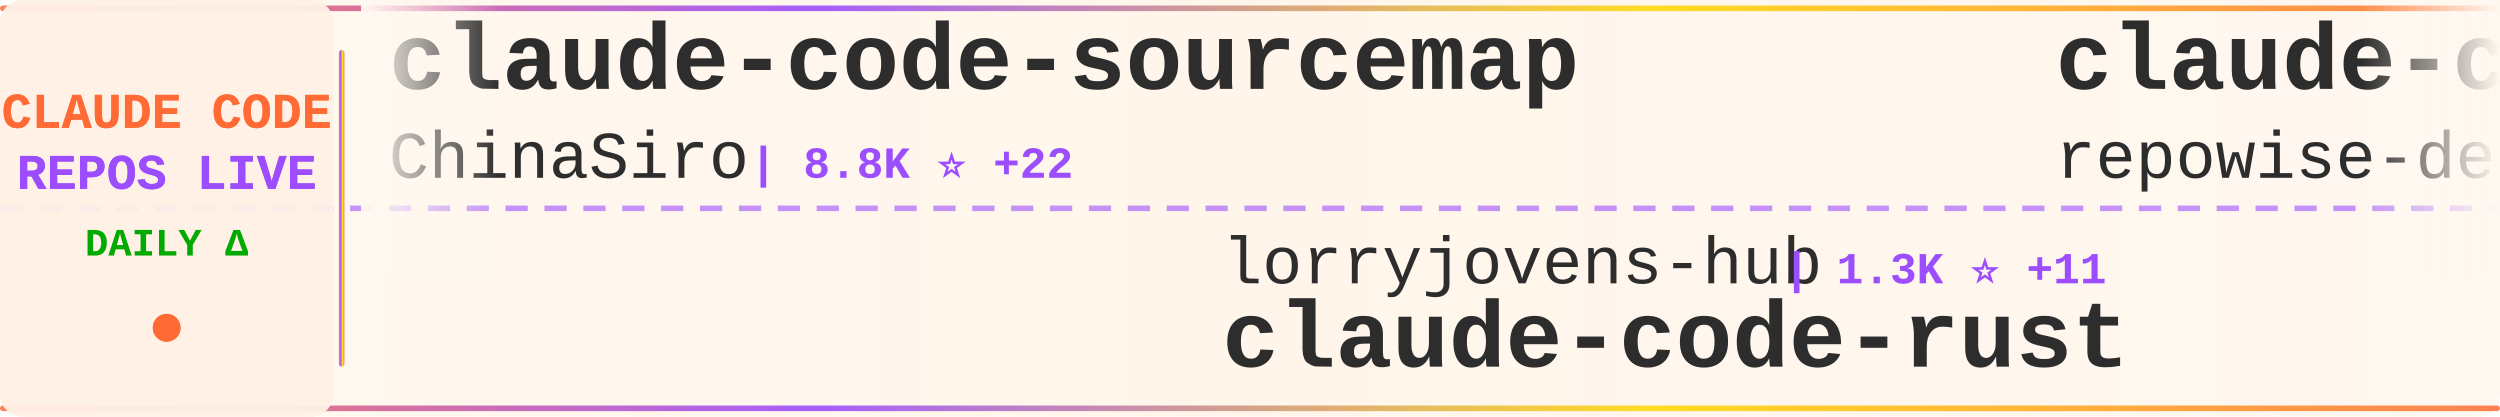
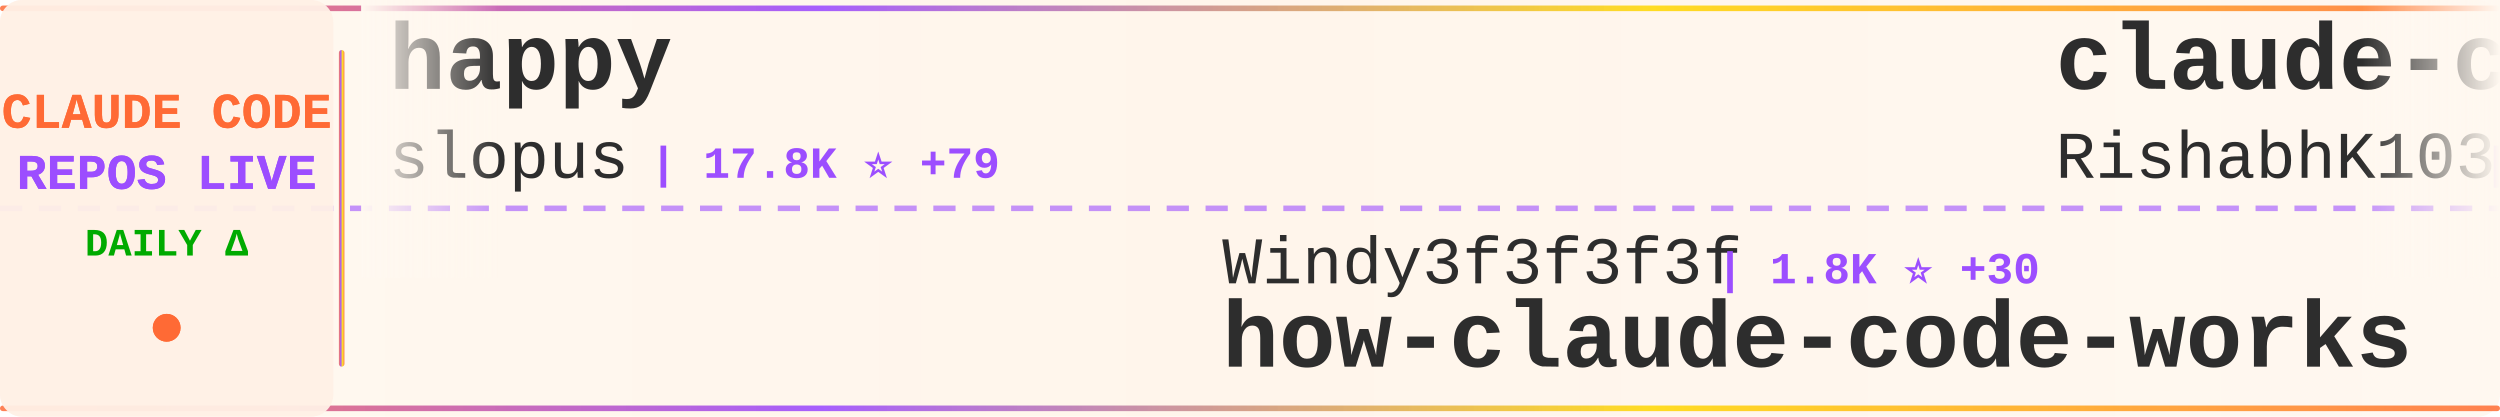
<svg xmlns="http://www.w3.org/2000/svg" width="900" height="150">
  <defs>
    <linearGradient id="tickerBg" x1="0%" y1="0%" x2="100%" y2="0%">
      <stop offset="0%" style="stop-color:#fff8f0;stop-opacity:0.98" />
      <stop offset="50%" style="stop-color:#fff5eb;stop-opacity:1" />
      <stop offset="100%" style="stop-color:#fff8f0;stop-opacity:0.98" />
    </linearGradient>
    <linearGradient id="borderGrad" x1="0%" y1="0%" x2="100%" y2="0%">
      <stop offset="0%" style="stop-color:#FF6B35;stop-opacity:0.85">
        <animate attributeName="stop-opacity" values="0.85;1;0.85" dur="2s" repeatCount="indefinite" />
      </stop>
      <stop offset="33%" style="stop-color:#9C4EFF;stop-opacity:0.9">
        <animate attributeName="stop-opacity" values="0.9;1;0.9" dur="2.2s" repeatCount="indefinite" />
      </stop>
      <stop offset="66%" style="stop-color:#FFD700;stop-opacity:0.85">
        <animate attributeName="stop-opacity" values="0.85;1;0.85" dur="1.8s" repeatCount="indefinite" />
      </stop>
      <stop offset="100%" style="stop-color:#FF6B35;stop-opacity:0.85">
        <animate attributeName="stop-opacity" values="0.85;1;0.85" dur="2s" repeatCount="indefinite" />
      </stop>
    </linearGradient>
    <filter id="textGlow">
      <feGaussianBlur stdDeviation="0.15" result="coloredBlur" />
      <feMerge>
        <feMergeNode in="coloredBlur" />
        <feMergeNode in="SourceGraphic" />
      </feMerge>
    </filter>
    <filter id="metricGlow">
      <feGaussianBlur stdDeviation="0.2" result="coloredBlur" />
      <feMerge>
        <feMergeNode in="coloredBlur" />
        <feMergeNode in="SourceGraphic" />
      </feMerge>
    </filter>
    <linearGradient id="leftFade" x1="0%" y1="0%" x2="100%" y2="0%">
      <stop offset="0%" style="stop-color:#fff8f0;stop-opacity:1" />
      <stop offset="100%" style="stop-color:#fff8f0;stop-opacity:0" />
    </linearGradient>
    <linearGradient id="rightFade" x1="0%" y1="0%" x2="100%" y2="0%">
      <stop offset="0%" style="stop-color:#fff8f0;stop-opacity:0" />
      <stop offset="100%" style="stop-color:#fff8f0;stop-opacity:1" />
    </linearGradient>
  </defs>
  <rect width="900" height="150" fill="url(#tickerBg)" rx="8" />
  <rect x="0" y="2" width="900" height="2" fill="url(#borderGrad)" rx="1" />
  <rect x="0" y="146" width="900" height="2" fill="url(#borderGrad)" rx="1" />
  <line x1="0" y1="75" x2="900" y2="75" stroke="#9C4EFF" stroke-width="2" stroke-dasharray="8 6" opacity="0.6" />
  <rect x="0" y="0" width="120" height="150" fill="#fff0e6" opacity="0.95" rx="8" />
  <text x="60" y="46" font-family="'Courier New', monospace" font-size="18" font-weight="bold" fill="#FF6B35" text-anchor="middle" filter="url(#textGlow)">
    CLAUDE CODE
  </text>
  <text x="60" y="68" font-family="'Courier New', monospace" font-size="18" font-weight="bold" fill="#9C4EFF" text-anchor="middle" filter="url(#textGlow)">
    REPOS LIVE
  </text>
  <text x="60" y="92" font-family="'Courier New', monospace" font-size="14" font-weight="bold" fill="#00aa00" text-anchor="middle">
    DAILY Δ
  </text>
  <circle cx="60" cy="118" r="5" fill="#FF6B35" filter="url(#metricGlow)">
    <animate attributeName="r" values="4;6;4" dur="1.5s" repeatCount="indefinite" />
    <animate attributeName="opacity" values="0.6;1;0.6" dur="1.5s" repeatCount="indefinite" />
  </circle>
  <rect x="122" y="18" width="2" height="114" fill="url(#borderGrad)" rx="1" />
  <clipPath id="tickerClip">
    <rect x="130" y="0" width="770" height="150" />
  </clipPath>
  <g clip-path="url(#tickerClip)">
    <g id="tickerItems">
      <animateTransform attributeName="transform" attributeType="XML" type="translate" from="0 0" to="-3000 0" dur="54s" repeatCount="indefinite" />
      <g transform="translate(0, 0)">
-         <text x="140" y="32" font-family="'Courier New', monospace" font-size="34" font-weight="bold" fill="#2d2d2d">claude-code-sourcemap</text>
-         <text x="140" y="64" font-family="'Courier New', monospace" font-size="24" font-weight="normal" fill="#2d2d2d" opacity="1.0">ChinaSiro</text>
-         <text x="270" y="64" font-family="'Courier New', monospace" font-size="16" font-weight="bold" fill="#9C4EFF"> | 8.8K ⭐ +22</text>
+         <text x="140" y="32" font-family="'Courier New', monospace" font-size="34" font-weight="bold" fill="#2d2d2d">happy</text>
+         <text x="140" y="64" font-family="'Courier New', monospace" font-size="24" font-weight="normal" fill="#2d2d2d" opacity="1.0">slopus</text>
+         <text x="234" y="64" font-family="'Courier New', monospace" font-size="16" font-weight="bold" fill="#9C4EFF"> | 17.8K ⭐ +79</text>
      </g>
      <g transform="translate(300, 0)">
+         <text x="140" y="102" font-family="'Courier New', monospace" font-size="24" font-weight="normal" fill="#2d2d2d" opacity="1.0">Windy3f3f3f3f</text>
+         <text x="318" y="102" font-family="'Courier New', monospace" font-size="16" font-weight="bold" fill="#9C4EFF"> | 1.8K ⭐ +30</text>
+         <text x="140" y="132" font-family="'Courier New', monospace" font-size="34" font-weight="bold" fill="#2d2d2d">how-claude-code-works</text>
+       </g>
+       <g transform="translate(600, 0)">
+         <text x="140" y="32" font-family="'Courier New', monospace" font-size="34" font-weight="bold" fill="#2d2d2d">claude-code</text>
+         <text x="140" y="64" font-family="'Courier New', monospace" font-size="24" font-weight="normal" fill="#2d2d2d" opacity="1.0">RishabhK103</text>
+         <text x="294" y="64" font-family="'Courier New', monospace" font-size="16" font-weight="bold" fill="#9C4EFF"> | 54 ⭐</text>
+       </g>
+       <g transform="translate(900, 0)">
        <text x="140" y="102" font-family="'Courier New', monospace" font-size="24" font-weight="normal" fill="#2d2d2d" opacity="1.0">lorryjovens-hub</text>
-         <text x="342" y="102" font-family="'Courier New', monospace" font-size="16" font-weight="bold" fill="#9C4EFF"> | 1.3K ⭐ +11</text>
+         <text x="342" y="102" font-family="'Courier New', monospace" font-size="16" font-weight="bold" fill="#9C4EFF"> | 1.3K ⭐ +13</text>
        <text x="140" y="132" font-family="'Courier New', monospace" font-size="34" font-weight="bold" fill="#2d2d2d">claude-code-rust</text>
      </g>
-       <g transform="translate(600, 0)">
+       <g transform="translate(1200, 0)">
+         <text x="140" y="32" font-family="'Courier New', monospace" font-size="34" font-weight="bold" fill="#2d2d2d">claude-code-source-code</text>
+         <text x="140" y="64" font-family="'Courier New', monospace" font-size="24" font-weight="normal" fill="#2d2d2d" opacity="1.0">777genius</text>
+         <text x="270" y="64" font-family="'Courier New', monospace" font-size="16" font-weight="bold" fill="#9C4EFF"> | 894 ⭐</text>
+       </g>
+       <g transform="translate(1500, 0)">
+         <text x="140" y="102" font-family="'Courier New', monospace" font-size="24" font-weight="normal" fill="#2d2d2d" opacity="1.0">wshobson</text>
+         <text x="258" y="102" font-family="'Courier New', monospace" font-size="16" font-weight="bold" fill="#9C4EFF"> | 33.4K ⭐ +62</text>
+         <text x="140" y="132" font-family="'Courier New', monospace" font-size="34" font-weight="bold" fill="#2d2d2d">agents</text>
+       </g>
+       <g transform="translate(1800, 0)">
        <text x="140" y="32" font-family="'Courier New', monospace" font-size="34" font-weight="bold" fill="#2d2d2d">claude-code-prompts</text>
        <text x="140" y="64" font-family="'Courier New', monospace" font-size="24" font-weight="normal" fill="#2d2d2d" opacity="1.0">repowise-dev</text>
-         <text x="306" y="64" font-family="'Courier New', monospace" font-size="16" font-weight="bold" fill="#9C4EFF"> | 919 ⭐ +10</text>
-       </g>
-       <g transform="translate(900, 0)">
-         <text x="140" y="102" font-family="'Courier New', monospace" font-size="24" font-weight="normal" fill="#2d2d2d" opacity="1.0">alirezarezvani</text>
-         <text x="330" y="102" font-family="'Courier New', monospace" font-size="16" font-weight="bold" fill="#9C4EFF"> | 10.6K ⭐ +151</text>
-         <text x="140" y="132" font-family="'Courier New', monospace" font-size="34" font-weight="bold" fill="#2d2d2d">claude-skills</text>
-       </g>
-       <g transform="translate(1200, 0)">
-         <text x="140" y="32" font-family="'Courier New', monospace" font-size="34" font-weight="bold" fill="#2d2d2d">claude-code</text>
-         <text x="140" y="64" font-family="'Courier New', monospace" font-size="24" font-weight="normal" fill="#2d2d2d" opacity="1.0">isboyjc</text>
-         <text x="246" y="64" font-family="'Courier New', monospace" font-size="16" font-weight="bold" fill="#9C4EFF"> | 146 ⭐ +2</text>
-       </g>
-       <g transform="translate(1500, 0)">
-         <text x="140" y="102" font-family="'Courier New', monospace" font-size="24" font-weight="normal" fill="#2d2d2d" opacity="1.0">Donchitos</text>
-         <text x="270" y="102" font-family="'Courier New', monospace" font-size="16" font-weight="bold" fill="#9C4EFF"> | 8.7K ⭐ +89</text>
-         <text x="140" y="132" font-family="'Courier New', monospace" font-size="34" font-weight="bold" fill="#2d2d2d">Claude-Code-Game-Studios</text>
-       </g>
-       <g transform="translate(1800, 0)">
-         <text x="140" y="32" font-family="'Courier New', monospace" font-size="34" font-weight="bold" fill="#2d2d2d">sc-claude-code-files</text>
-         <text x="140" y="64" font-family="'Courier New', monospace" font-size="24" font-weight="normal" fill="#2d2d2d" opacity="1.0">https-deeplearning-ai</text>
-         <text x="414" y="64" font-family="'Courier New', monospace" font-size="16" font-weight="bold" fill="#9C4EFF"> | 482 ⭐</text>
+         <text x="306" y="64" font-family="'Courier New', monospace" font-size="16" font-weight="bold" fill="#9C4EFF"> | 921 ⭐ +10</text>
      </g>
      <g transform="translate(2100, 0)">
-         <text x="140" y="102" font-family="'Courier New', monospace" font-size="24" font-weight="normal" fill="#2d2d2d" opacity="1.0">ding113</text>
-         <text x="246" y="102" font-family="'Courier New', monospace" font-size="16" font-weight="bold" fill="#9C4EFF"> | 2.4K ⭐ +15</text>
-         <text x="140" y="132" font-family="'Courier New', monospace" font-size="34" font-weight="bold" fill="#2d2d2d">claude-code-hub</text>
+         <text x="140" y="102" font-family="'Courier New', monospace" font-size="24" font-weight="normal" fill="#2d2d2d" opacity="1.0">isboyjc</text>
+         <text x="246" y="102" font-family="'Courier New', monospace" font-size="16" font-weight="bold" fill="#9C4EFF"> | 146 ⭐ +2</text>
+         <text x="140" y="132" font-family="'Courier New', monospace" font-size="34" font-weight="bold" fill="#2d2d2d">claude-code</text>
      </g>
      <g transform="translate(2400, 0)">
-         <text x="140" y="32" font-family="'Courier New', monospace" font-size="34" font-weight="bold" fill="#2d2d2d">Open-ClaudeCode</text>
-         <text x="140" y="64" font-family="'Courier New', monospace" font-size="24" font-weight="normal" fill="#2d2d2d" opacity="1.0">LING71671</text>
-         <text x="270" y="64" font-family="'Courier New', monospace" font-size="16" font-weight="bold" fill="#9C4EFF"> | 724 ⭐ +5</text>
+         <text x="140" y="32" font-family="'Courier New', monospace" font-size="34" font-weight="bold" fill="#2d2d2d">ralph-claude-code</text>
+         <text x="140" y="64" font-family="'Courier New', monospace" font-size="24" font-weight="normal" fill="#2d2d2d" opacity="1.0">frankbria</text>
+         <text x="270" y="64" font-family="'Courier New', monospace" font-size="16" font-weight="bold" fill="#9C4EFF"> | 8.6K ⭐ +23</text>
      </g>
      <g transform="translate(2700, 0)">
-         <text x="140" y="102" font-family="'Courier New', monospace" font-size="24" font-weight="normal" fill="#2d2d2d" opacity="1.0">codeaashu</text>
-         <text x="270" y="102" font-family="'Courier New', monospace" font-size="16" font-weight="bold" fill="#9C4EFF"> | 2.0K ⭐ +23</text>
-         <text x="140" y="132" font-family="'Courier New', monospace" font-size="34" font-weight="bold" fill="#2d2d2d">claude-code</text>
+         <text x="140" y="102" font-family="'Courier New', monospace" font-size="24" font-weight="normal" fill="#2d2d2d" opacity="1.0">Maciek-roboblog</text>
+         <text x="342" y="102" font-family="'Courier New', monospace" font-size="16" font-weight="bold" fill="#9C4EFF"> | 7.5K ⭐ +25</text>
+         <text x="140" y="132" font-family="'Courier New', monospace" font-size="34" font-weight="bold" fill="#2d2d2d">Claude-Code-Usage-Monito...</text>
      </g>
      <g transform="translate(3000, 0)">
-         <text x="140" y="32" font-family="'Courier New', monospace" font-size="34" font-weight="bold" fill="#2d2d2d">claude-code-sourcemap</text>
-         <text x="140" y="64" font-family="'Courier New', monospace" font-size="24" font-weight="normal" fill="#2d2d2d" opacity="1.0">ChinaSiro</text>
-         <text x="270" y="64" font-family="'Courier New', monospace" font-size="16" font-weight="bold" fill="#9C4EFF"> | 8.8K ⭐ +22</text>
+         <text x="140" y="32" font-family="'Courier New', monospace" font-size="34" font-weight="bold" fill="#2d2d2d">happy</text>
+         <text x="140" y="64" font-family="'Courier New', monospace" font-size="24" font-weight="normal" fill="#2d2d2d" opacity="1.0">slopus</text>
+         <text x="234" y="64" font-family="'Courier New', monospace" font-size="16" font-weight="bold" fill="#9C4EFF"> | 17.8K ⭐ +79</text>
      </g>
      <g transform="translate(3300, 0)">
-         <text x="140" y="102" font-family="'Courier New', monospace" font-size="24" font-weight="normal" fill="#2d2d2d" opacity="1.0">lorryjovens-hub</text>
-         <text x="342" y="102" font-family="'Courier New', monospace" font-size="16" font-weight="bold" fill="#9C4EFF"> | 1.3K ⭐ +11</text>
-         <text x="140" y="132" font-family="'Courier New', monospace" font-size="34" font-weight="bold" fill="#2d2d2d">claude-code-rust</text>
+         <text x="140" y="102" font-family="'Courier New', monospace" font-size="24" font-weight="normal" fill="#2d2d2d" opacity="1.0">Windy3f3f3f3f</text>
+         <text x="318" y="102" font-family="'Courier New', monospace" font-size="16" font-weight="bold" fill="#9C4EFF"> | 1.8K ⭐ +30</text>
+         <text x="140" y="132" font-family="'Courier New', monospace" font-size="34" font-weight="bold" fill="#2d2d2d">how-claude-code-works</text>
      </g>
      <g transform="translate(3600, 0)">
-         <text x="140" y="32" font-family="'Courier New', monospace" font-size="34" font-weight="bold" fill="#2d2d2d">claude-code-prompts</text>
-         <text x="140" y="64" font-family="'Courier New', monospace" font-size="24" font-weight="normal" fill="#2d2d2d" opacity="1.0">repowise-dev</text>
-         <text x="306" y="64" font-family="'Courier New', monospace" font-size="16" font-weight="bold" fill="#9C4EFF"> | 919 ⭐ +10</text>
+         <text x="140" y="32" font-family="'Courier New', monospace" font-size="34" font-weight="bold" fill="#2d2d2d">claude-code</text>
+         <text x="140" y="64" font-family="'Courier New', monospace" font-size="24" font-weight="normal" fill="#2d2d2d" opacity="1.0">RishabhK103</text>
+         <text x="294" y="64" font-family="'Courier New', monospace" font-size="16" font-weight="bold" fill="#9C4EFF"> | 54 ⭐</text>
      </g>
      <g transform="translate(3900, 0)">
-         <text x="140" y="102" font-family="'Courier New', monospace" font-size="24" font-weight="normal" fill="#2d2d2d" opacity="1.0">alirezarezvani</text>
-         <text x="330" y="102" font-family="'Courier New', monospace" font-size="16" font-weight="bold" fill="#9C4EFF"> | 10.6K ⭐ +151</text>
-         <text x="140" y="132" font-family="'Courier New', monospace" font-size="34" font-weight="bold" fill="#2d2d2d">claude-skills</text>
+         <text x="140" y="102" font-family="'Courier New', monospace" font-size="24" font-weight="normal" fill="#2d2d2d" opacity="1.0">lorryjovens-hub</text>
+         <text x="342" y="102" font-family="'Courier New', monospace" font-size="16" font-weight="bold" fill="#9C4EFF"> | 1.3K ⭐ +13</text>
+         <text x="140" y="132" font-family="'Courier New', monospace" font-size="34" font-weight="bold" fill="#2d2d2d">claude-code-rust</text>
      </g>
    </g>
  </g>
  <rect x="130" y="0" width="50" height="100" fill="url(#leftFade)" />
  <rect x="850" y="0" width="50" height="100" fill="url(#rightFade)" />
</svg>
